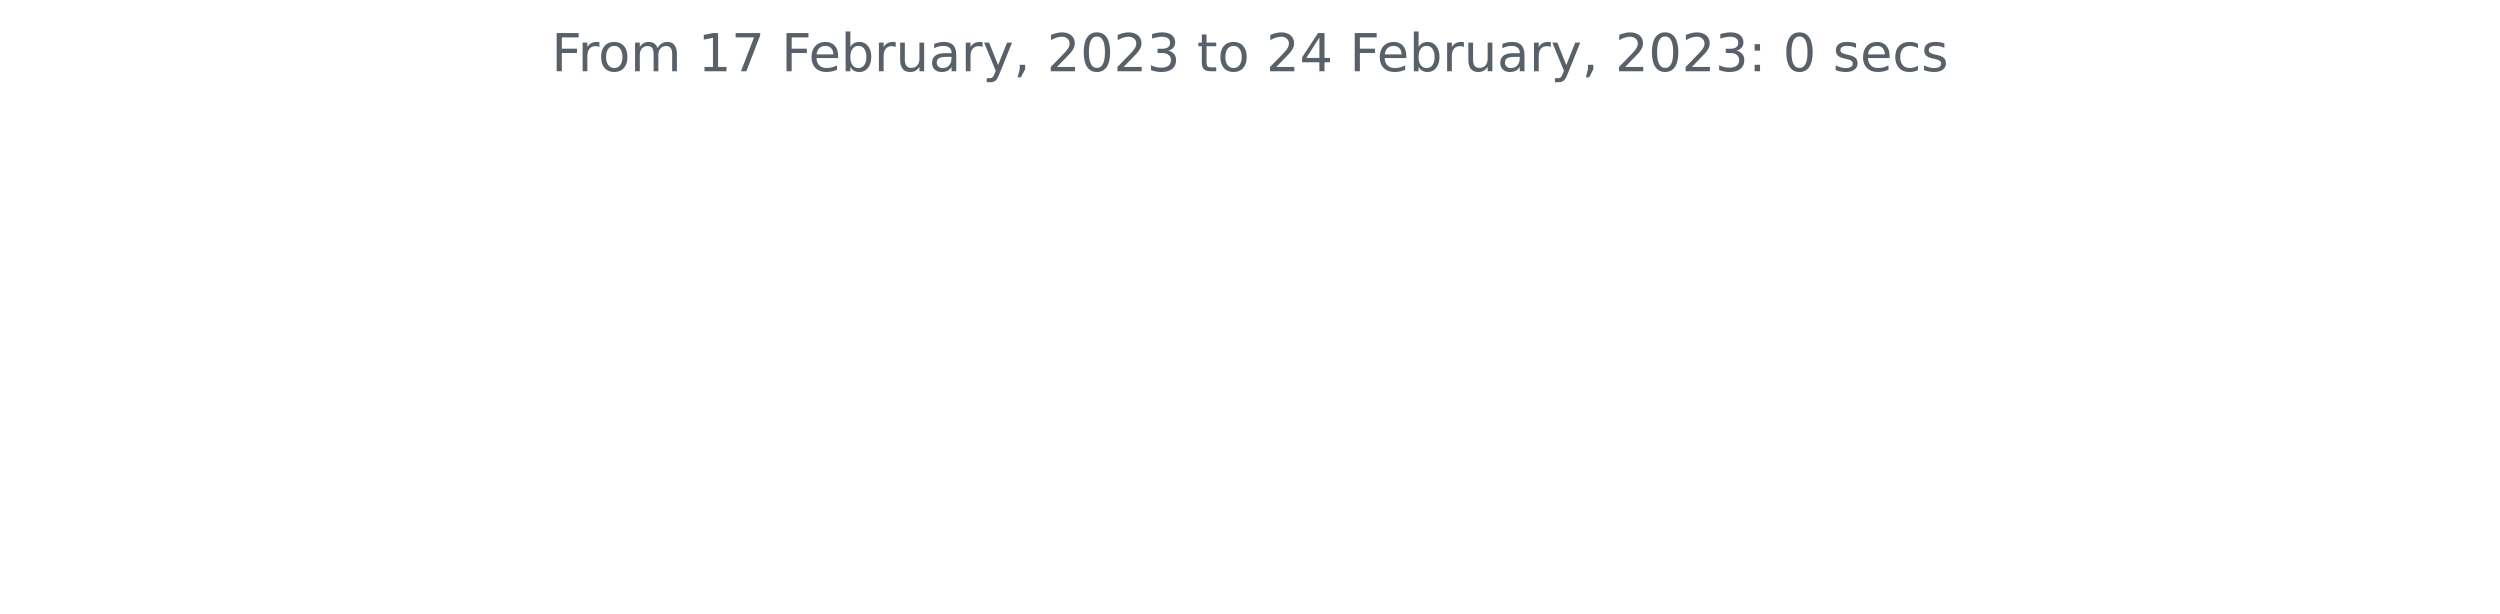
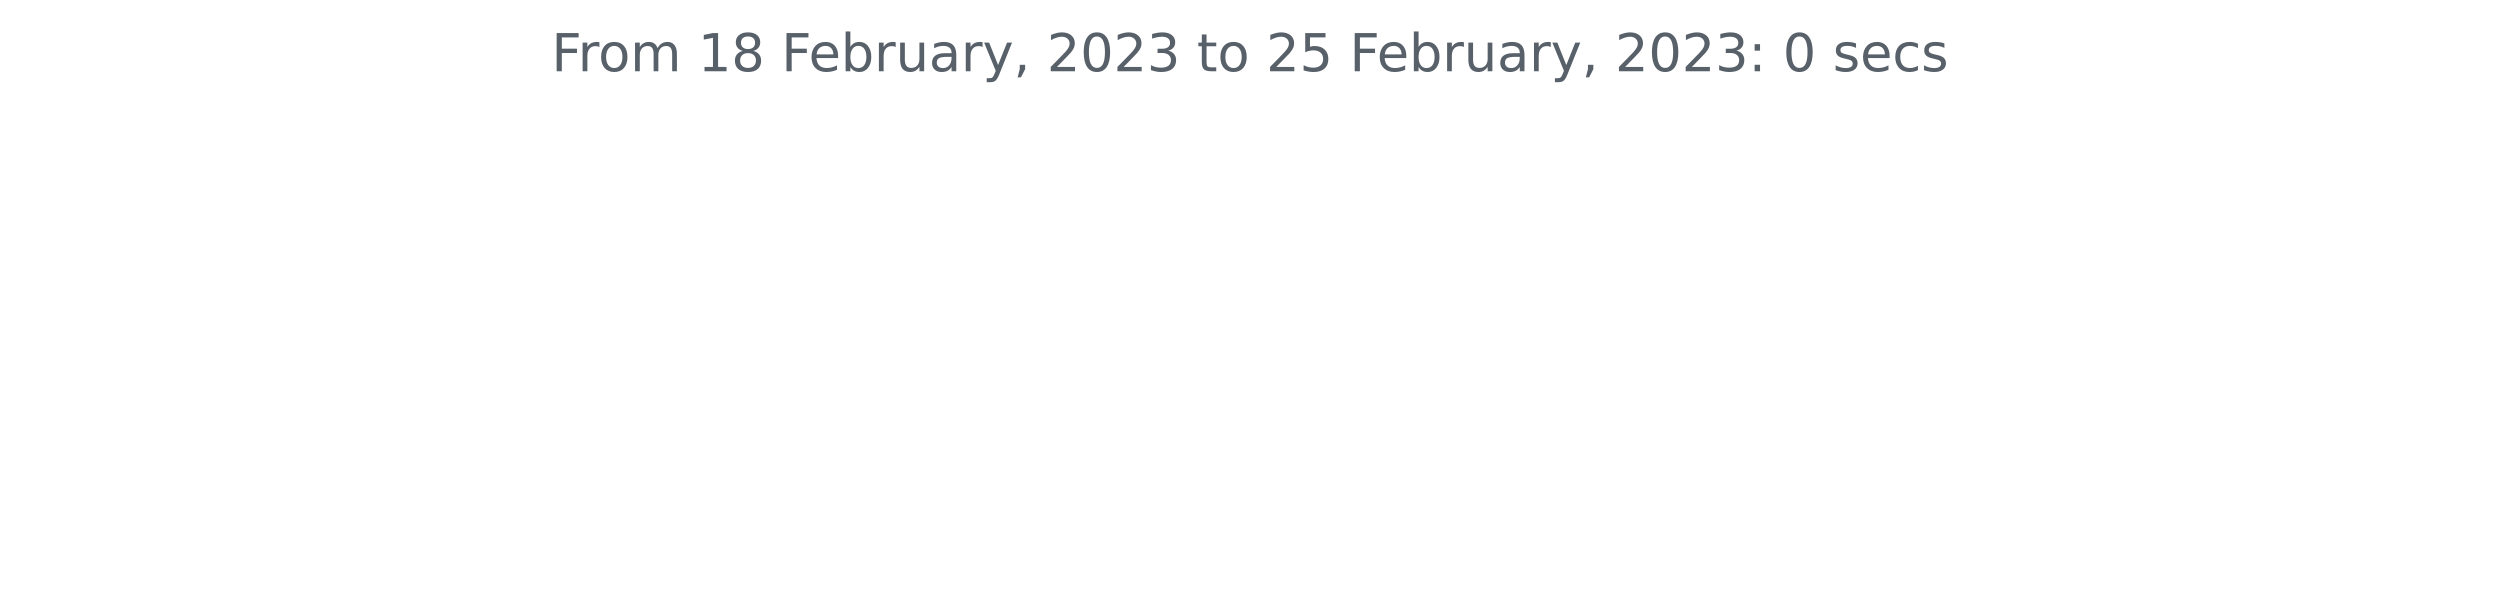
<svg xmlns="http://www.w3.org/2000/svg" xmlns:xlink="http://www.w3.org/1999/xlink" width="572.4pt" height="140.398pt" viewBox="0 0 572.4 140.398" version="1.1">
  <defs>
    <style type="text/css">*{stroke-linejoin: round; stroke-linecap: butt}</style>
  </defs>
  <g id="figure_1">
    <g id="patch_1">
      <path d="M 0 140.398  L 572.4 140.398  L 572.4 0  L 0 0  L 0 140.398  z " style="fill: none" />
    </g>
    <g id="axes_1">
      <g id="matplotlib.axis_1" />
      <g id="matplotlib.axis_2" />
      <g id="text_1">
        <g style="fill: #586069" transform="translate(126.2756 16.31812)scale(0.12 -0.12)">
          <defs>
            <path id="DejaVuSans-46" d="M 628 4666  L 3309 4666  L 3309 4134  L 1259 4134  L 1259 2759  L 3109 2759  L 3109 2228  L 1259 2228  L 1259 0  L 628 0  L 628 4666  z " transform="scale(0.015625)" />
            <path id="DejaVuSans-72" d="M 2631 2963  Q 2534 3019 2420 3045  Q 2306 3072 2169 3072  Q 1681 3072 1420 2755  Q 1159 2438 1159 1844  L 1159 0  L 581 0  L 581 3500  L 1159 3500  L 1159 2956  Q 1341 3275 1631 3429  Q 1922 3584 2338 3584  Q 2397 3584 2469 3576  Q 2541 3569 2628 3553  L 2631 2963  z " transform="scale(0.015625)" />
            <path id="DejaVuSans-6f" d="M 1959 3097  Q 1497 3097 1228 2736  Q 959 2375 959 1747  Q 959 1119 1226 758  Q 1494 397 1959 397  Q 2419 397 2687 759  Q 2956 1122 2956 1747  Q 2956 2369 2687 2733  Q 2419 3097 1959 3097  z M 1959 3584  Q 2709 3584 3137 3096  Q 3566 2609 3566 1747  Q 3566 888 3137 398  Q 2709 -91 1959 -91  Q 1206 -91 779 398  Q 353 888 353 1747  Q 353 2609 779 3096  Q 1206 3584 1959 3584  z " transform="scale(0.015625)" />
            <path id="DejaVuSans-6d" d="M 3328 2828  Q 3544 3216 3844 3400  Q 4144 3584 4550 3584  Q 5097 3584 5394 3201  Q 5691 2819 5691 2113  L 5691 0  L 5113 0  L 5113 2094  Q 5113 2597 4934 2840  Q 4756 3084 4391 3084  Q 3944 3084 3684 2787  Q 3425 2491 3425 1978  L 3425 0  L 2847 0  L 2847 2094  Q 2847 2600 2669 2842  Q 2491 3084 2119 3084  Q 1678 3084 1418 2786  Q 1159 2488 1159 1978  L 1159 0  L 581 0  L 581 3500  L 1159 3500  L 1159 2956  Q 1356 3278 1631 3431  Q 1906 3584 2284 3584  Q 2666 3584 2933 3390  Q 3200 3197 3328 2828  z " transform="scale(0.015625)" />
            <path id="DejaVuSans-20" transform="scale(0.015625)" />
            <path id="DejaVuSans-31" d="M 794 531  L 1825 531  L 1825 4091  L 703 3866  L 703 4441  L 1819 4666  L 2450 4666  L 2450 531  L 3481 531  L 3481 0  L 794 0  L 794 531  z " transform="scale(0.015625)" />
-             <path id="DejaVuSans-37" d="M 525 4666  L 3525 4666  L 3525 4397  L 1831 0  L 1172 0  L 2766 4134  L 525 4134  L 525 4666  z " transform="scale(0.015625)" />
+             <path id="DejaVuSans-38" d="M 2034 2216  Q 1584 2216 1326 1975  Q 1069 1734 1069 1313  Q 1069 891 1326 650  Q 1584 409 2034 409  Q 2484 409 2743 651  Q 3003 894 3003 1313  Q 3003 1734 2745 1975  Q 2488 2216 2034 2216  z M 1403 2484  Q 997 2584 770 2862  Q 544 3141 544 3541  Q 544 4100 942 4425  Q 1341 4750 2034 4750  Q 2731 4750 3128 4425  Q 3525 4100 3525 3541  Q 3525 3141 3298 2862  Q 3072 2584 2669 2484  Q 3125 2378 3379 2068  Q 3634 1759 3634 1313  Q 3634 634 3220 271  Q 2806 -91 2034 -91  Q 1263 -91 848 271  Q 434 634 434 1313  Q 434 1759 690 2068  Q 947 2378 1403 2484  z M 1172 3481  Q 1172 3119 1398 2916  Q 1625 2713 2034 2713  Q 2441 2713 2670 2916  Q 2900 3119 2900 3481  Q 2900 3844 2670 4047  Q 2441 4250 2034 4250  Q 1625 4250 1398 4047  Q 1172 3844 1172 3481  z " transform="scale(0.015625)" />
            <path id="DejaVuSans-65" d="M 3597 1894  L 3597 1613  L 953 1613  Q 991 1019 1311 708  Q 1631 397 2203 397  Q 2534 397 2845 478  Q 3156 559 3463 722  L 3463 178  Q 3153 47 2828 -22  Q 2503 -91 2169 -91  Q 1331 -91 842 396  Q 353 884 353 1716  Q 353 2575 817 3079  Q 1281 3584 2069 3584  Q 2775 3584 3186 3129  Q 3597 2675 3597 1894  z M 3022 2063  Q 3016 2534 2758 2815  Q 2500 3097 2075 3097  Q 1594 3097 1305 2825  Q 1016 2553 972 2059  L 3022 2063  z " transform="scale(0.015625)" />
            <path id="DejaVuSans-62" d="M 3116 1747  Q 3116 2381 2855 2742  Q 2594 3103 2138 3103  Q 1681 3103 1420 2742  Q 1159 2381 1159 1747  Q 1159 1113 1420 752  Q 1681 391 2138 391  Q 2594 391 2855 752  Q 3116 1113 3116 1747  z M 1159 2969  Q 1341 3281 1617 3432  Q 1894 3584 2278 3584  Q 2916 3584 3314 3078  Q 3713 2572 3713 1747  Q 3713 922 3314 415  Q 2916 -91 2278 -91  Q 1894 -91 1617 61  Q 1341 213 1159 525  L 1159 0  L 581 0  L 581 4863  L 1159 4863  L 1159 2969  z " transform="scale(0.015625)" />
            <path id="DejaVuSans-75" d="M 544 1381  L 544 3500  L 1119 3500  L 1119 1403  Q 1119 906 1312 657  Q 1506 409 1894 409  Q 2359 409 2629 706  Q 2900 1003 2900 1516  L 2900 3500  L 3475 3500  L 3475 0  L 2900 0  L 2900 538  Q 2691 219 2414 64  Q 2138 -91 1772 -91  Q 1169 -91 856 284  Q 544 659 544 1381  z M 1991 3584  L 1991 3584  z " transform="scale(0.015625)" />
            <path id="DejaVuSans-61" d="M 2194 1759  Q 1497 1759 1228 1600  Q 959 1441 959 1056  Q 959 750 1161 570  Q 1363 391 1709 391  Q 2188 391 2477 730  Q 2766 1069 2766 1631  L 2766 1759  L 2194 1759  z M 3341 1997  L 3341 0  L 2766 0  L 2766 531  Q 2569 213 2275 61  Q 1981 -91 1556 -91  Q 1019 -91 701 211  Q 384 513 384 1019  Q 384 1609 779 1909  Q 1175 2209 1959 2209  L 2766 2209  L 2766 2266  Q 2766 2663 2505 2880  Q 2244 3097 1772 3097  Q 1472 3097 1187 3025  Q 903 2953 641 2809  L 641 3341  Q 956 3463 1253 3523  Q 1550 3584 1831 3584  Q 2591 3584 2966 3190  Q 3341 2797 3341 1997  z " transform="scale(0.015625)" />
            <path id="DejaVuSans-79" d="M 2059 -325  Q 1816 -950 1584 -1140  Q 1353 -1331 966 -1331  L 506 -1331  L 506 -850  L 844 -850  Q 1081 -850 1212 -737  Q 1344 -625 1503 -206  L 1606 56  L 191 3500  L 800 3500  L 1894 763  L 2988 3500  L 3597 3500  L 2059 -325  z " transform="scale(0.015625)" />
            <path id="DejaVuSans-2c" d="M 750 794  L 1409 794  L 1409 256  L 897 -744  L 494 -744  L 750 256  L 750 794  z " transform="scale(0.015625)" />
            <path id="DejaVuSans-32" d="M 1228 531  L 3431 531  L 3431 0  L 469 0  L 469 531  Q 828 903 1448 1529  Q 2069 2156 2228 2338  Q 2531 2678 2651 2914  Q 2772 3150 2772 3378  Q 2772 3750 2511 3984  Q 2250 4219 1831 4219  Q 1534 4219 1204 4116  Q 875 4013 500 3803  L 500 4441  Q 881 4594 1212 4672  Q 1544 4750 1819 4750  Q 2544 4750 2975 4387  Q 3406 4025 3406 3419  Q 3406 3131 3298 2873  Q 3191 2616 2906 2266  Q 2828 2175 2409 1742  Q 1991 1309 1228 531  z " transform="scale(0.015625)" />
            <path id="DejaVuSans-30" d="M 2034 4250  Q 1547 4250 1301 3770  Q 1056 3291 1056 2328  Q 1056 1369 1301 889  Q 1547 409 2034 409  Q 2525 409 2770 889  Q 3016 1369 3016 2328  Q 3016 3291 2770 3770  Q 2525 4250 2034 4250  z M 2034 4750  Q 2819 4750 3233 4129  Q 3647 3509 3647 2328  Q 3647 1150 3233 529  Q 2819 -91 2034 -91  Q 1250 -91 836 529  Q 422 1150 422 2328  Q 422 3509 836 4129  Q 1250 4750 2034 4750  z " transform="scale(0.015625)" />
            <path id="DejaVuSans-33" d="M 2597 2516  Q 3050 2419 3304 2112  Q 3559 1806 3559 1356  Q 3559 666 3084 287  Q 2609 -91 1734 -91  Q 1441 -91 1130 -33  Q 819 25 488 141  L 488 750  Q 750 597 1062 519  Q 1375 441 1716 441  Q 2309 441 2620 675  Q 2931 909 2931 1356  Q 2931 1769 2642 2001  Q 2353 2234 1838 2234  L 1294 2234  L 1294 2753  L 1863 2753  Q 2328 2753 2575 2939  Q 2822 3125 2822 3475  Q 2822 3834 2567 4026  Q 2313 4219 1838 4219  Q 1578 4219 1281 4162  Q 984 4106 628 3988  L 628 4550  Q 988 4650 1302 4700  Q 1616 4750 1894 4750  Q 2613 4750 3031 4423  Q 3450 4097 3450 3541  Q 3450 3153 3228 2886  Q 3006 2619 2597 2516  z " transform="scale(0.015625)" />
            <path id="DejaVuSans-74" d="M 1172 4494  L 1172 3500  L 2356 3500  L 2356 3053  L 1172 3053  L 1172 1153  Q 1172 725 1289 603  Q 1406 481 1766 481  L 2356 481  L 2356 0  L 1766 0  Q 1100 0 847 248  Q 594 497 594 1153  L 594 3053  L 172 3053  L 172 3500  L 594 3500  L 594 4494  L 1172 4494  z " transform="scale(0.015625)" />
-             <path id="DejaVuSans-34" d="M 2419 4116  L 825 1625  L 2419 1625  L 2419 4116  z M 2253 4666  L 3047 4666  L 3047 1625  L 3713 1625  L 3713 1100  L 3047 1100  L 3047 0  L 2419 0  L 2419 1100  L 313 1100  L 313 1709  L 2253 4666  z " transform="scale(0.015625)" />
+             <path id="DejaVuSans-35" d="M 691 4666  L 3169 4666  L 3169 4134  L 1269 4134  L 1269 2991  Q 1406 3038 1543 3061  Q 1681 3084 1819 3084  Q 2600 3084 3056 2656  Q 3513 2228 3513 1497  Q 3513 744 3044 326  Q 2575 -91 1722 -91  Q 1428 -91 1123 -41  Q 819 9 494 109  L 494 744  Q 775 591 1075 516  Q 1375 441 1709 441  Q 2250 441 2565 725  Q 2881 1009 2881 1497  Q 2881 1984 2565 2268  Q 2250 2553 1709 2553  Q 1456 2553 1204 2497  Q 953 2441 691 2322  L 691 4666  z " transform="scale(0.015625)" />
            <path id="DejaVuSans-3a" d="M 750 794  L 1409 794  L 1409 0  L 750 0  L 750 794  z M 750 3309  L 1409 3309  L 1409 2516  L 750 2516  L 750 3309  z " transform="scale(0.015625)" />
            <path id="DejaVuSans-73" d="M 2834 3397  L 2834 2853  Q 2591 2978 2328 3040  Q 2066 3103 1784 3103  Q 1356 3103 1142 2972  Q 928 2841 928 2578  Q 928 2378 1081 2264  Q 1234 2150 1697 2047  L 1894 2003  Q 2506 1872 2764 1633  Q 3022 1394 3022 966  Q 3022 478 2636 193  Q 2250 -91 1575 -91  Q 1294 -91 989 -36  Q 684 19 347 128  L 347 722  Q 666 556 975 473  Q 1284 391 1588 391  Q 1994 391 2212 530  Q 2431 669 2431 922  Q 2431 1156 2273 1281  Q 2116 1406 1581 1522  L 1381 1569  Q 847 1681 609 1914  Q 372 2147 372 2553  Q 372 3047 722 3315  Q 1072 3584 1716 3584  Q 2034 3584 2315 3537  Q 2597 3491 2834 3397  z " transform="scale(0.015625)" />
            <path id="DejaVuSans-63" d="M 3122 3366  L 3122 2828  Q 2878 2963 2633 3030  Q 2388 3097 2138 3097  Q 1578 3097 1268 2742  Q 959 2388 959 1747  Q 959 1106 1268 751  Q 1578 397 2138 397  Q 2388 397 2633 464  Q 2878 531 3122 666  L 3122 134  Q 2881 22 2623 -34  Q 2366 -91 2075 -91  Q 1284 -91 818 406  Q 353 903 353 1747  Q 353 2603 823 3093  Q 1294 3584 2113 3584  Q 2378 3584 2631 3529  Q 2884 3475 3122 3366  z " transform="scale(0.015625)" />
          </defs>
          <use xlink:href="#DejaVuSans-46" />
          <use xlink:href="#DejaVuSans-72" x="50.27" />
          <use xlink:href="#DejaVuSans-6f" x="89.133" />
          <use xlink:href="#DejaVuSans-6d" x="150.314" />
          <use xlink:href="#DejaVuSans-20" x="247.727" />
          <use xlink:href="#DejaVuSans-31" x="279.514" />
-           <use xlink:href="#DejaVuSans-37" x="343.137" />
+           <use xlink:href="#DejaVuSans-38" x="343.137" />
          <use xlink:href="#DejaVuSans-20" x="406.76" />
          <use xlink:href="#DejaVuSans-46" x="438.547" />
          <use xlink:href="#DejaVuSans-65" x="490.566" />
          <use xlink:href="#DejaVuSans-62" x="552.09" />
          <use xlink:href="#DejaVuSans-72" x="615.566" />
          <use xlink:href="#DejaVuSans-75" x="656.68" />
          <use xlink:href="#DejaVuSans-61" x="720.059" />
          <use xlink:href="#DejaVuSans-72" x="781.338" />
          <use xlink:href="#DejaVuSans-79" x="822.451" />
          <use xlink:href="#DejaVuSans-2c" x="881.631" />
          <use xlink:href="#DejaVuSans-20" x="913.418" />
          <use xlink:href="#DejaVuSans-32" x="945.205" />
          <use xlink:href="#DejaVuSans-30" x="1008.828" />
          <use xlink:href="#DejaVuSans-32" x="1072.451" />
          <use xlink:href="#DejaVuSans-33" x="1136.074" />
          <use xlink:href="#DejaVuSans-20" x="1199.697" />
          <use xlink:href="#DejaVuSans-74" x="1231.484" />
          <use xlink:href="#DejaVuSans-6f" x="1270.693" />
          <use xlink:href="#DejaVuSans-20" x="1331.875" />
          <use xlink:href="#DejaVuSans-32" x="1363.662" />
-           <use xlink:href="#DejaVuSans-34" x="1427.285" />
+           <use xlink:href="#DejaVuSans-35" x="1427.285" />
          <use xlink:href="#DejaVuSans-20" x="1490.908" />
          <use xlink:href="#DejaVuSans-46" x="1522.695" />
          <use xlink:href="#DejaVuSans-65" x="1574.715" />
          <use xlink:href="#DejaVuSans-62" x="1636.238" />
          <use xlink:href="#DejaVuSans-72" x="1699.715" />
          <use xlink:href="#DejaVuSans-75" x="1740.828" />
          <use xlink:href="#DejaVuSans-61" x="1804.207" />
          <use xlink:href="#DejaVuSans-72" x="1865.486" />
          <use xlink:href="#DejaVuSans-79" x="1906.6" />
          <use xlink:href="#DejaVuSans-2c" x="1965.779" />
          <use xlink:href="#DejaVuSans-20" x="1997.566" />
          <use xlink:href="#DejaVuSans-32" x="2029.354" />
          <use xlink:href="#DejaVuSans-30" x="2092.977" />
          <use xlink:href="#DejaVuSans-32" x="2156.6" />
          <use xlink:href="#DejaVuSans-33" x="2220.223" />
          <use xlink:href="#DejaVuSans-3a" x="2283.846" />
          <use xlink:href="#DejaVuSans-20" x="2317.537" />
          <use xlink:href="#DejaVuSans-30" x="2349.324" />
          <use xlink:href="#DejaVuSans-20" x="2412.947" />
          <use xlink:href="#DejaVuSans-73" x="2444.734" />
          <use xlink:href="#DejaVuSans-65" x="2496.834" />
          <use xlink:href="#DejaVuSans-63" x="2558.357" />
          <use xlink:href="#DejaVuSans-73" x="2613.338" />
        </g>
      </g>
    </g>
  </g>
</svg>
